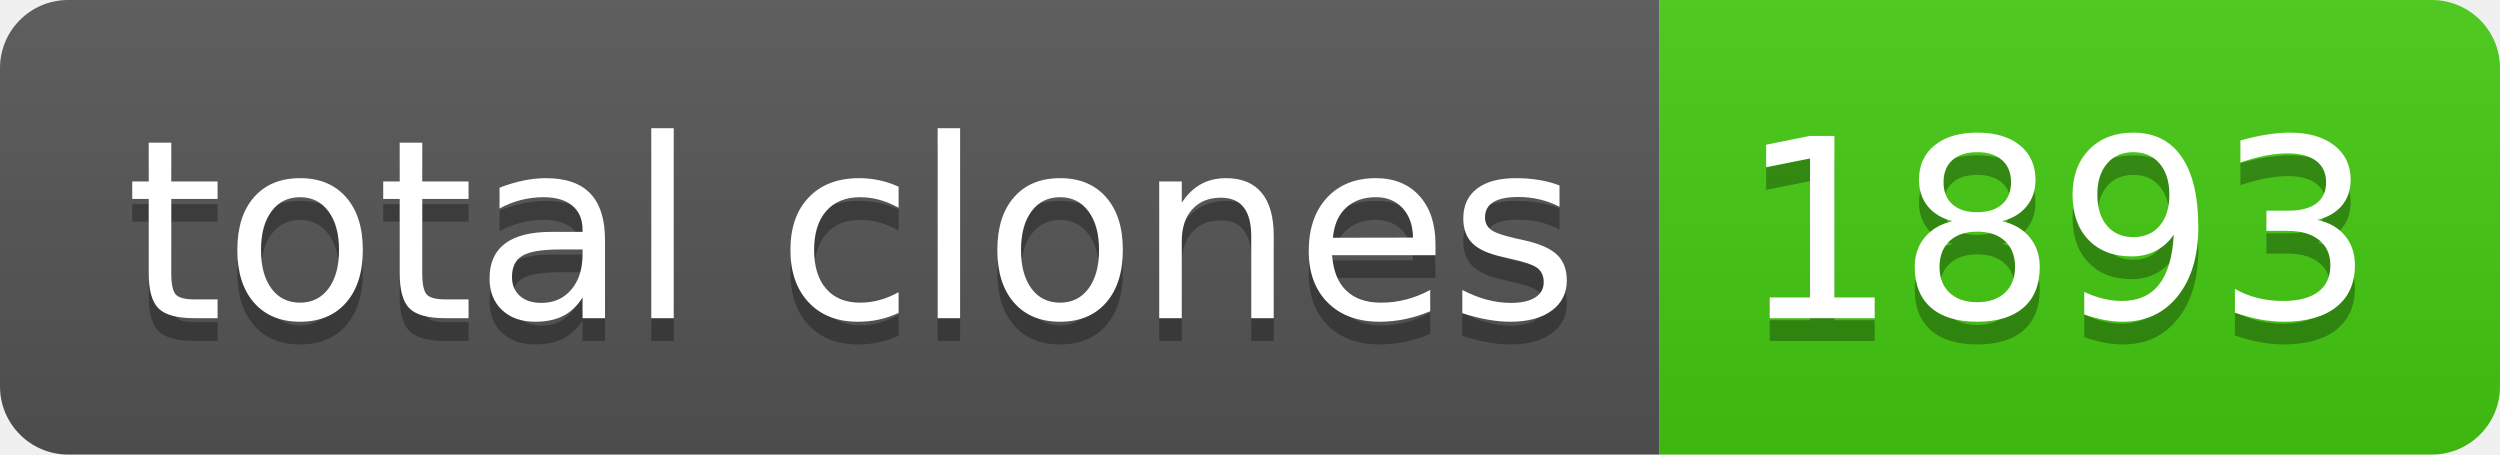
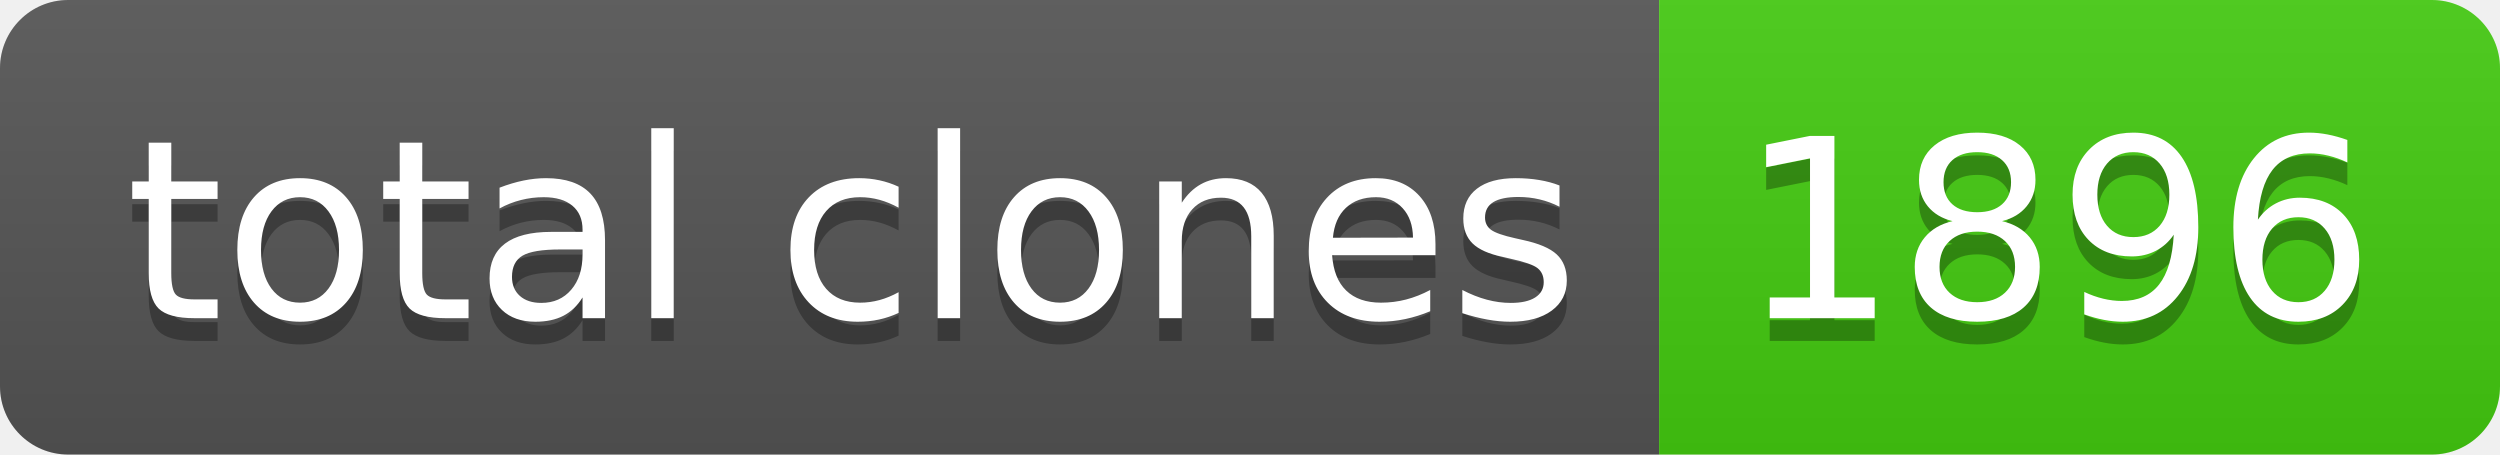
- <svg xmlns="http://www.w3.org/2000/svg" width="110" height="20" role="img" aria-label="total clones: 1893">
+ <svg xmlns="http://www.w3.org/2000/svg" width="110" height="20" role="img" aria-label="total clones: 1896">
  <linearGradient id="s" x2="0" y2="100%">
    <stop offset="0" stop-color="#bbb" stop-opacity=".1" />
    <stop offset="1" stop-opacity=".1" />
  </linearGradient>
  <clipPath id="r">
    <rect width="110" height="20" rx="3" fill="#fff" />
  </clipPath>
  <g clip-path="url(#r)">
    <rect width="73" height="20" fill="#555" />
    <rect x="73" width="37" height="20" fill="#4c1" />
    <rect width="110" height="20" fill="url(#s)" />
  </g>
  <g fill="#fff" text-anchor="middle" font-family="Verdana,Geneva,DejaVu Sans,sans-serif" text-rendering="geometricPrecision" font-size="110">
    <text aria-hidden="true" x="375" y="150" fill="#010101" fill-opacity=".3" transform="scale(.1)" textLength="630">total clones</text>
    <text x="375" y="140" transform="scale(.1)" fill="#fff" textLength="630">total clones</text>
-     <text aria-hidden="true" x="905" y="150" fill="#010101" fill-opacity=".3" transform="scale(.1)" textLength="270">1893</text>
-     <text x="905" y="140" transform="scale(.1)" fill="#fff" textLength="270">1893</text>
+     <text aria-hidden="true" x="905" y="150" fill="#010101" fill-opacity=".3" transform="scale(.1)" textLength="270">1896</text>
+     <text x="905" y="140" transform="scale(.1)" fill="#fff" textLength="270">1896</text>
  </g>
</svg>
